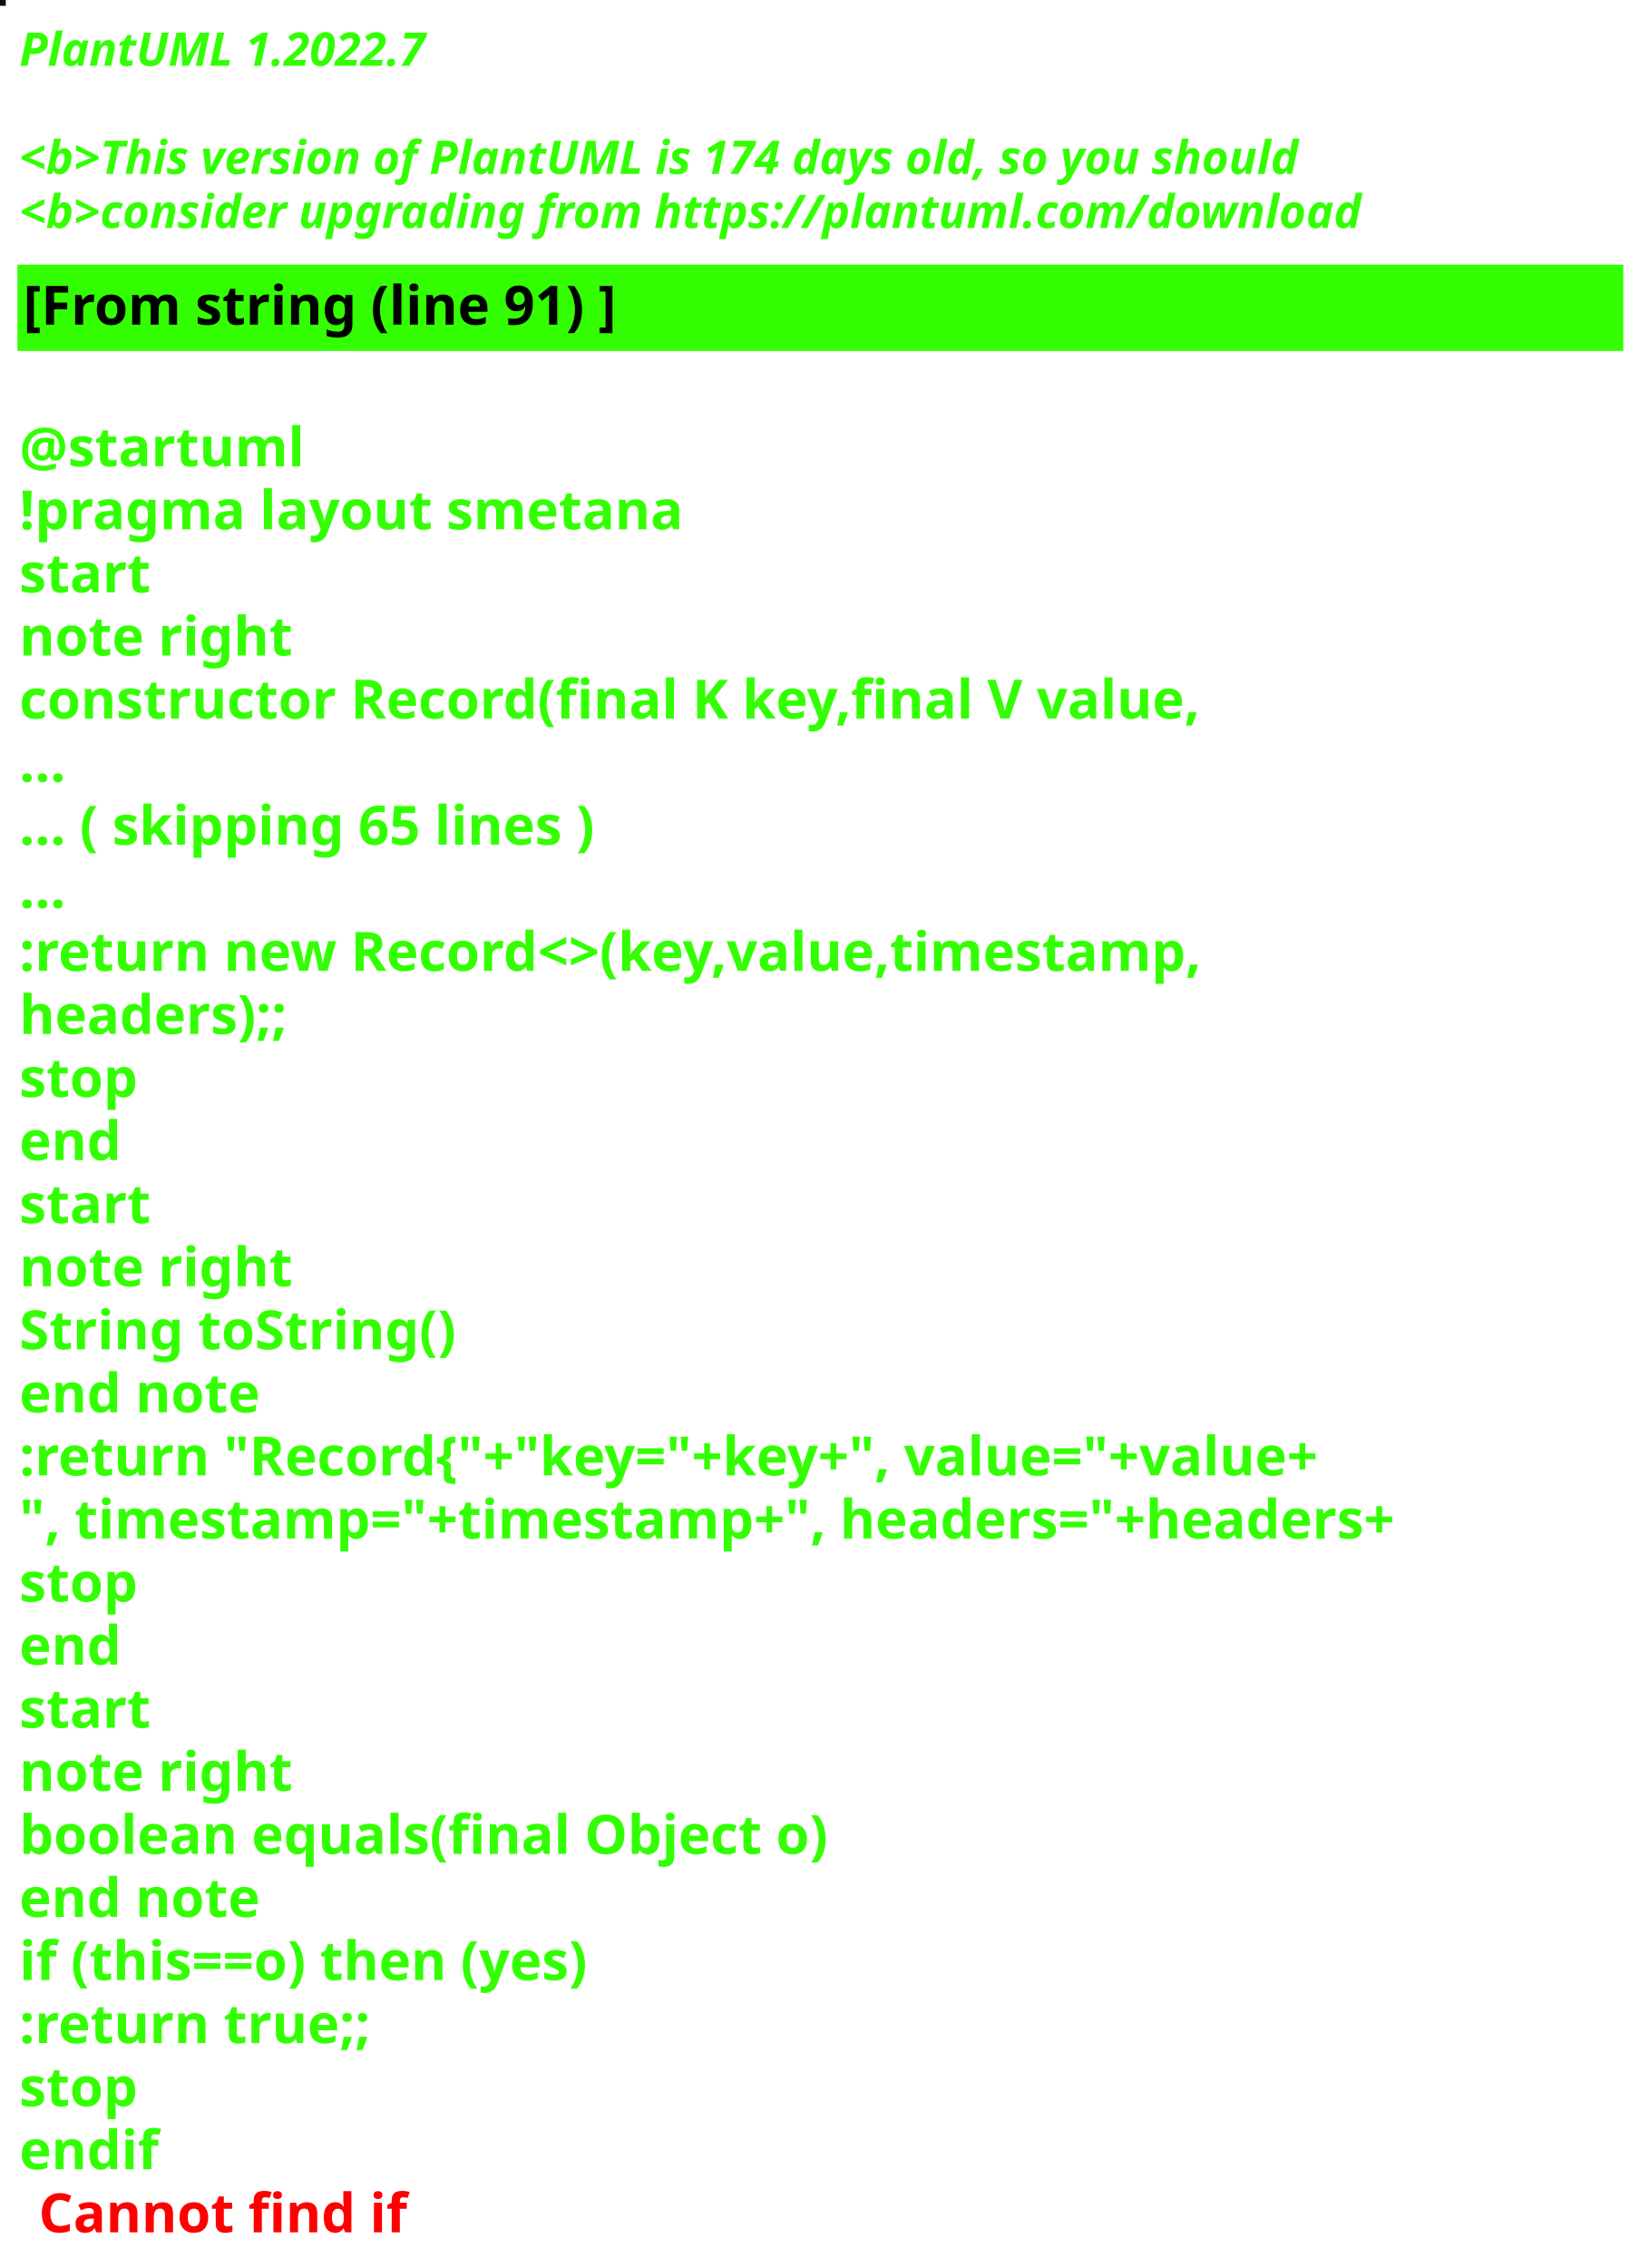
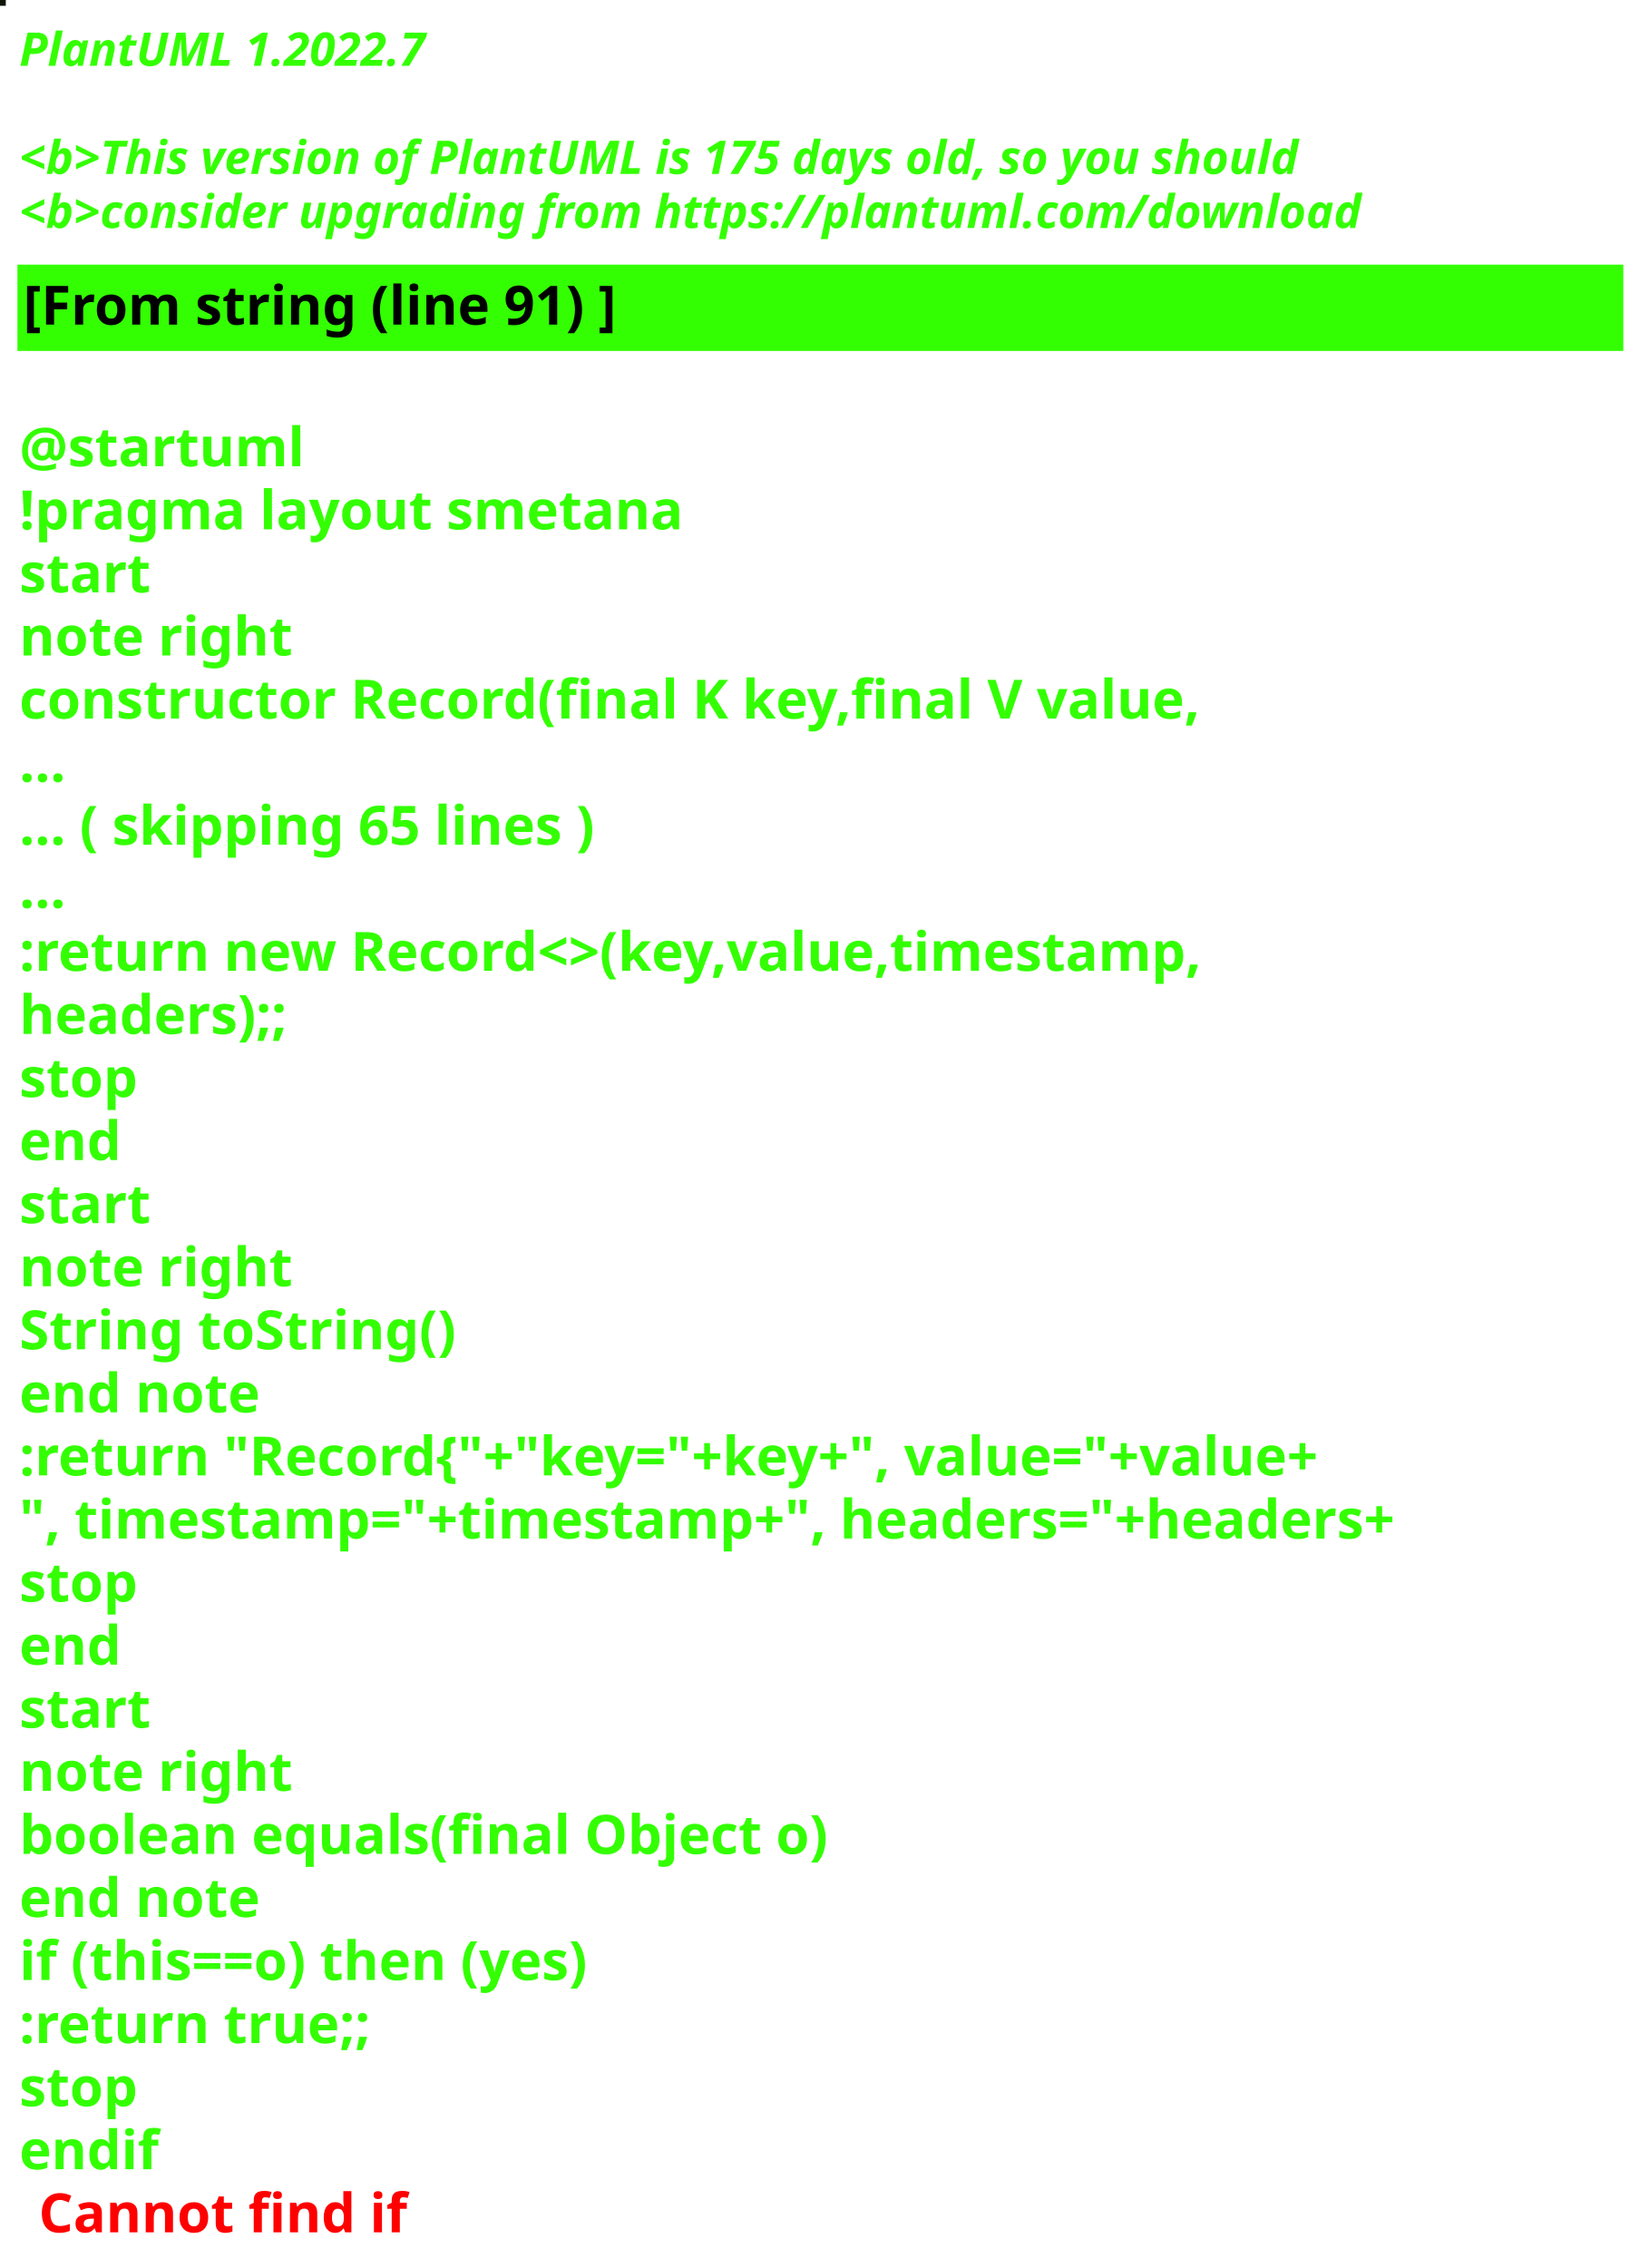
<svg xmlns="http://www.w3.org/2000/svg" contentStyleType="text/css" height="586px" preserveAspectRatio="none" style="width:426px;height:586px;background:#000000;" version="1.1" viewBox="0 0 426 586" width="426px" zoomAndPan="magnify">
  <defs />
  <g>
-     <rect fill="#130E0E" height="1" style="stroke:#130E0E;stroke-width:1.0;" width="1" x="0" y="0" />
+     <rect fill="#10150A" height="1" style="stroke:#10150A;stroke-width:1.0;" width="1" x="0" y="0" />
    <text fill="#33FF02" font-family="sans-serif" font-size="12" font-style="italic" font-weight="bold" lengthAdjust="spacing" textLength="127" x="5" y="17">PlantUML 1.2022.7</text>
    <text fill="#33FF02" font-family="sans-serif" font-size="12" font-style="italic" font-weight="bold" lengthAdjust="spacing" textLength="4" x="5" y="30.969"> </text>
-     <text fill="#33FF02" font-family="sans-serif" font-size="12" font-style="italic" font-weight="bold" lengthAdjust="spacing" textLength="399" x="5" y="44.938">&lt;b&gt;This version of PlantUML is 174 days old, so you should</text>
+     <text fill="#33FF02" font-family="sans-serif" font-size="12" font-style="italic" font-weight="bold" lengthAdjust="spacing" textLength="399" x="5" y="44.938">&lt;b&gt;This version of PlantUML is 175 days old, so you should</text>
    <text fill="#33FF02" font-family="sans-serif" font-size="12" font-style="italic" font-weight="bold" lengthAdjust="spacing" textLength="408" x="5" y="58.906">&lt;b&gt;consider upgrading from https://plantuml.com/download</text>
    <rect fill="#33FF02" height="21.297" style="stroke:#33FF02;stroke-width:1.0;" width="414" x="5" y="68.875" />
    <text fill="#000000" font-family="sans-serif" font-size="14" font-weight="bold" lengthAdjust="spacing" textLength="178" x="6" y="83.875">[From string (line 91) ]</text>
    <text fill="#33FF02" font-family="sans-serif" font-size="14" font-weight="bold" lengthAdjust="spacing" textLength="5" x="5" y="104.172"> </text>
    <text fill="#33FF02" font-family="sans-serif" font-size="14" font-weight="bold" lengthAdjust="spacing" textLength="79" x="5" y="120.469">@startuml</text>
    <text fill="#33FF02" font-family="sans-serif" font-size="14" font-weight="bold" lengthAdjust="spacing" textLength="190" x="5" y="136.766">!pragma layout smetana</text>
    <text fill="#33FF02" font-family="sans-serif" font-size="14" font-weight="bold" lengthAdjust="spacing" textLength="37" x="5" y="153.062">start</text>
    <text fill="#33FF02" font-family="sans-serif" font-size="14" font-weight="bold" lengthAdjust="spacing" textLength="78" x="5" y="169.359">note right</text>
    <text fill="#33FF02" font-family="sans-serif" font-size="14" font-weight="bold" lengthAdjust="spacing" textLength="348" x="5" y="185.656">constructor Record(final K key,final V value,</text>
    <text fill="#33FF02" font-family="sans-serif" font-size="14" font-weight="bold" lengthAdjust="spacing" textLength="15" x="5" y="201.953">...</text>
    <text fill="#33FF02" font-family="sans-serif" font-size="14" font-weight="bold" lengthAdjust="spacing" textLength="175" x="5" y="218.25">... ( skipping 65 lines )</text>
    <text fill="#33FF02" font-family="sans-serif" font-size="14" font-weight="bold" lengthAdjust="spacing" textLength="15" x="5" y="234.547">...</text>
    <text fill="#33FF02" font-family="sans-serif" font-size="14" font-weight="bold" lengthAdjust="spacing" textLength="353" x="5" y="250.844">:return new Record&lt;&gt;(key,value,timestamp,</text>
    <text fill="#33FF02" font-family="sans-serif" font-size="14" font-weight="bold" lengthAdjust="spacing" textLength="83" x="5" y="267.141">headers);;</text>
    <text fill="#33FF02" font-family="sans-serif" font-size="14" font-weight="bold" lengthAdjust="spacing" textLength="35" x="5" y="283.438">stop</text>
    <text fill="#33FF02" font-family="sans-serif" font-size="14" font-weight="bold" lengthAdjust="spacing" textLength="30" x="5" y="299.734">end</text>
    <text fill="#33FF02" font-family="sans-serif" font-size="14" font-weight="bold" lengthAdjust="spacing" textLength="37" x="5" y="316.031">start</text>
    <text fill="#33FF02" font-family="sans-serif" font-size="14" font-weight="bold" lengthAdjust="spacing" textLength="78" x="5" y="332.328">note right</text>
    <text fill="#33FF02" font-family="sans-serif" font-size="14" font-weight="bold" lengthAdjust="spacing" textLength="127" x="5" y="348.625">String toString()</text>
    <text fill="#33FF02" font-family="sans-serif" font-size="14" font-weight="bold" lengthAdjust="spacing" textLength="71" x="5" y="364.922">end note</text>
    <text fill="#33FF02" font-family="sans-serif" font-size="14" font-weight="bold" lengthAdjust="spacing" textLength="403" x="5" y="381.219">:return "Record{"+"key="+key+", value="+value+</text>
    <text fill="#33FF02" font-family="sans-serif" font-size="14" font-weight="bold" lengthAdjust="spacing" textLength="414" x="5" y="397.516">", timestamp="+timestamp+", headers="+headers+</text>
    <text fill="#33FF02" font-family="sans-serif" font-size="14" font-weight="bold" lengthAdjust="spacing" textLength="35" x="5" y="413.812">stop</text>
    <text fill="#33FF02" font-family="sans-serif" font-size="14" font-weight="bold" lengthAdjust="spacing" textLength="30" x="5" y="430.109">end</text>
    <text fill="#33FF02" font-family="sans-serif" font-size="14" font-weight="bold" lengthAdjust="spacing" textLength="37" x="5" y="446.406">start</text>
    <text fill="#33FF02" font-family="sans-serif" font-size="14" font-weight="bold" lengthAdjust="spacing" textLength="78" x="5" y="462.703">note right</text>
    <text fill="#33FF02" font-family="sans-serif" font-size="14" font-weight="bold" lengthAdjust="spacing" textLength="236" x="5" y="479">boolean equals(final Object o)</text>
    <text fill="#33FF02" font-family="sans-serif" font-size="14" font-weight="bold" lengthAdjust="spacing" textLength="71" x="5" y="495.297">end note</text>
    <text fill="#33FF02" font-family="sans-serif" font-size="14" font-weight="bold" lengthAdjust="spacing" textLength="176" x="5" y="511.594">if (this==o) then (yes)</text>
    <text fill="#33FF02" font-family="sans-serif" font-size="14" font-weight="bold" lengthAdjust="spacing" textLength="106" x="5" y="527.891">:return true;;</text>
    <text fill="#33FF02" font-family="sans-serif" font-size="14" font-weight="bold" lengthAdjust="spacing" textLength="35" x="5" y="544.188">stop</text>
    <text fill="#33FF02" font-family="sans-serif" font-size="14" font-weight="bold" lengthAdjust="spacing" text-decoration="wavy underline" textLength="40" x="5" y="560.484">endif</text>
    <text fill="#FF0000" font-family="sans-serif" font-size="14" font-weight="bold" lengthAdjust="spacing" textLength="106" x="10" y="576.781">Cannot find if</text>
  </g>
</svg>
